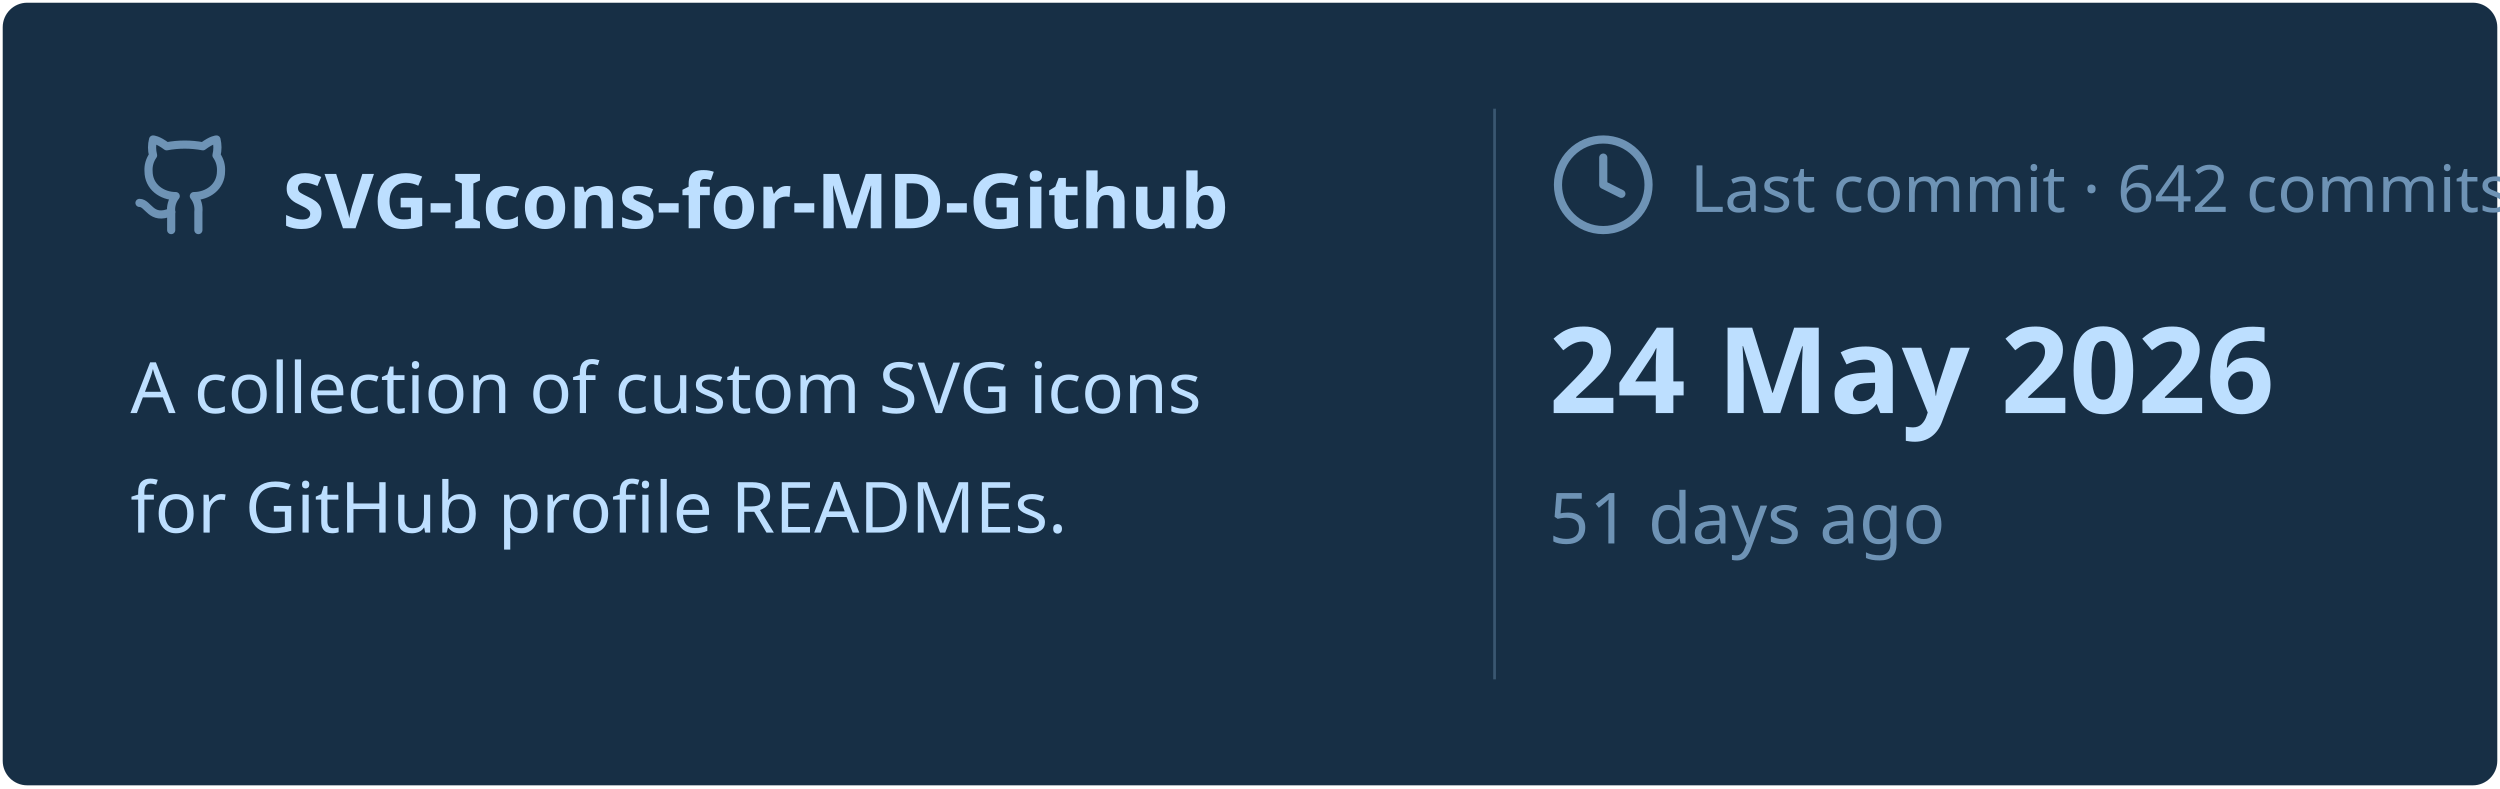
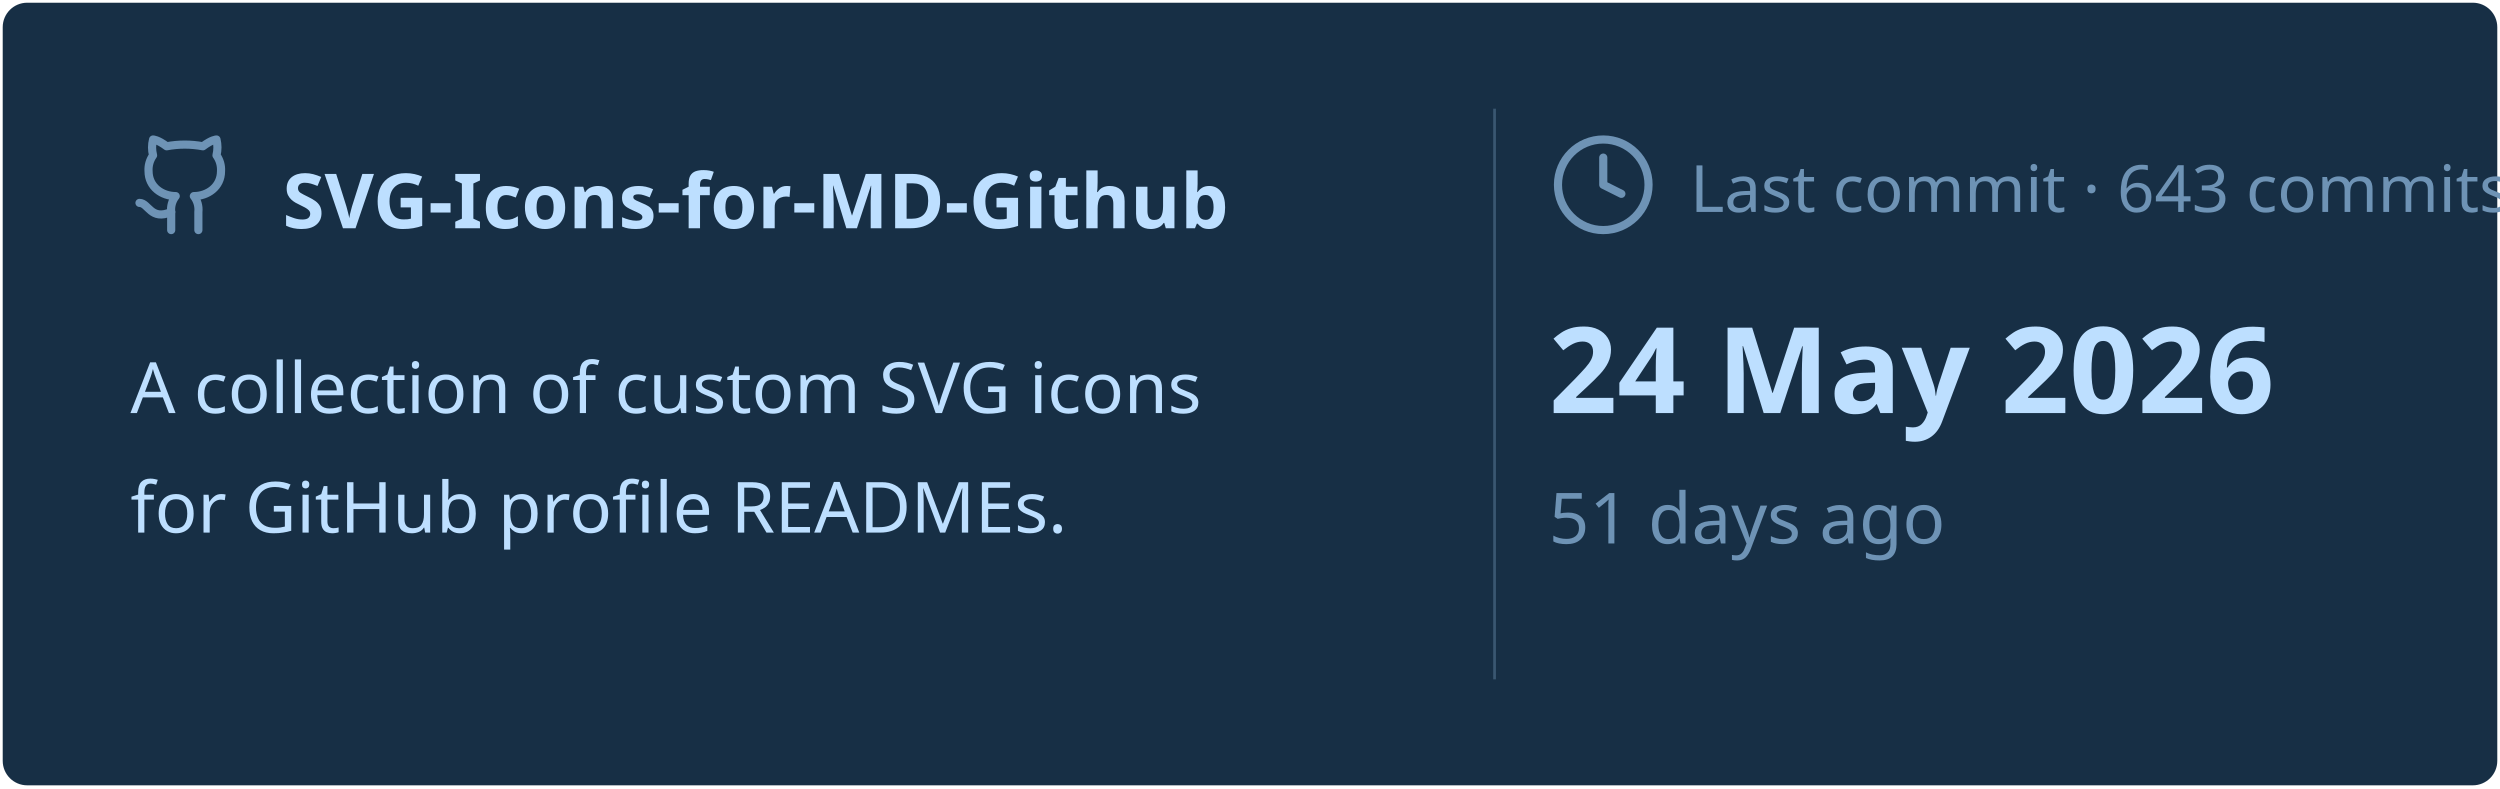
<svg xmlns="http://www.w3.org/2000/svg" viewBox="0 0 460 145" width="460px" height="145px">
  <rect stroke="#000000" stroke-opacity="0" fill="#172F45" rx="4.5" x="0.5" y="0.5" width="459" height="144" />
  <g transform="translate(24, 42)">
    <svg x="0" y="-18" width="20" height="20" viewBox="0 0 24 24" fill="none" stroke="#6E93B5" stroke-width="1.8" stroke-linecap="round" stroke-linejoin="round">
      <path d="M15 22v-4a4.8 4.8 0 0 0-1-3.5c3 0 6-2 6-5.5.08-1.25-.27-2.48-1-3.5.28-1.15.28-2.35 0-3.5 0 0-1 0-3 1.5-2.64-.5-5.36-.5-8 0C6 2 5 2 5 2c-.3 1.15-.3 2.35 0 3.5A5.403 5.403 0 0 0 4 9c0 3.5 3 5.5 6 5.5-.39.49-.68 1.05-.85 1.65-.17.6-.22 1.23-.15 1.85v4" />
      <path d="M9 18c-4.51 2-5-2-7-2" />
    </svg>
    <text x="28" y="0" font-family="&quot;Segoe UI&quot;, Ubuntu, sans-serif" font-size="14" font-weight="700" fill="#BDDFFF">SVG-Icons-for-MD-Github</text>
  </g>
  <text x="24" y="76" font-family="&quot;Segoe UI&quot;, Ubuntu, sans-serif" font-size="13" font-weight="400" fill="#BDDFFF">A collection of custom SVG icons</text>
  <text x="24" y="98" font-family="&quot;Segoe UI&quot;, Ubuntu, sans-serif" font-size="13" font-weight="400" fill="#BDDFFF">for GitHub profile READMEs.</text>
  <line x1="275" y1="20" x2="275" y2="125" stroke="#6E93B5" stroke-width="0.5" stroke-opacity="0.4" />
  <svg x="285" y="24" width="20" height="20" viewBox="0 0 24 24" fill="none" stroke="#6E93B5" stroke-width="1.8" stroke-linecap="round" stroke-linejoin="round">
    <circle cx="12" cy="12" r="10" />
    <polyline points="12 6 12 12 16 14" />
  </svg>
-   <text x="311" y="39" font-family="&quot;Segoe UI&quot;, Ubuntu, sans-serif" font-size="12" font-weight="400" fill="#6E93B5">Last commit · 642 commits</text>
+   <text x="311" y="39" font-family="&quot;Segoe UI&quot;, Ubuntu, sans-serif" font-size="12" font-weight="400" fill="#6E93B5">Last commit · 643 commits</text>
  <text x="285" y="76" font-family="&quot;Segoe UI&quot;, Ubuntu, sans-serif" font-size="22" font-weight="700" fill="#BDDFFF">24 May 2026</text>
  <text x="285" y="100" font-family="&quot;Segoe UI&quot;, Ubuntu, sans-serif" font-size="13" font-weight="400" fill="#6E93B5">51 days ago</text>
</svg>
